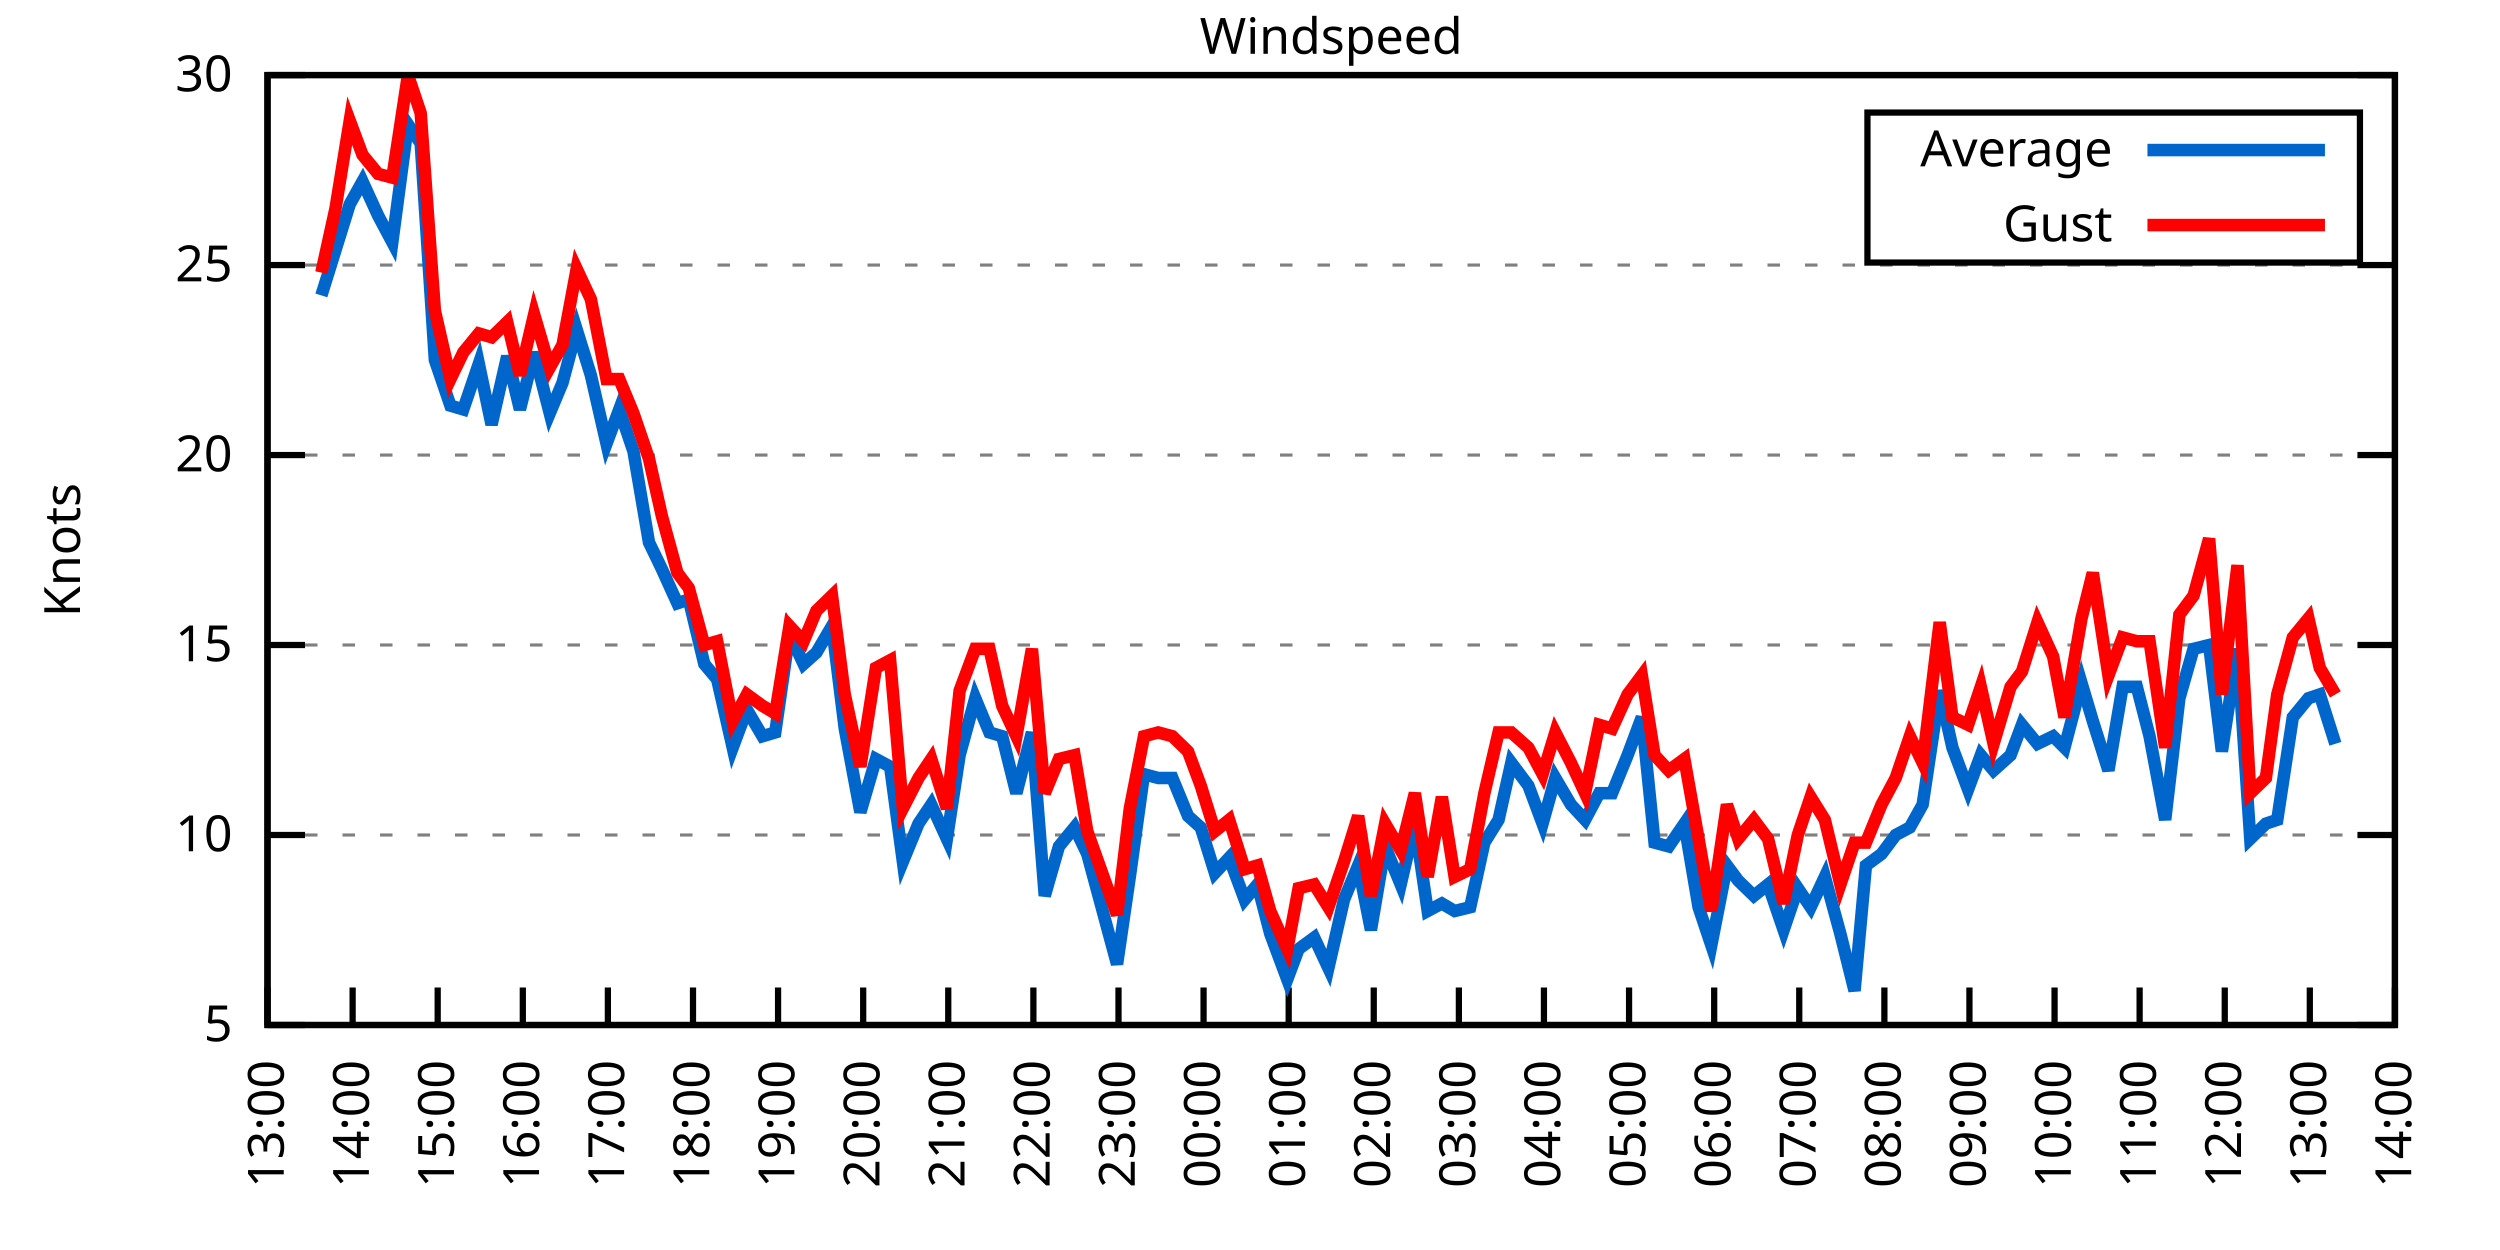
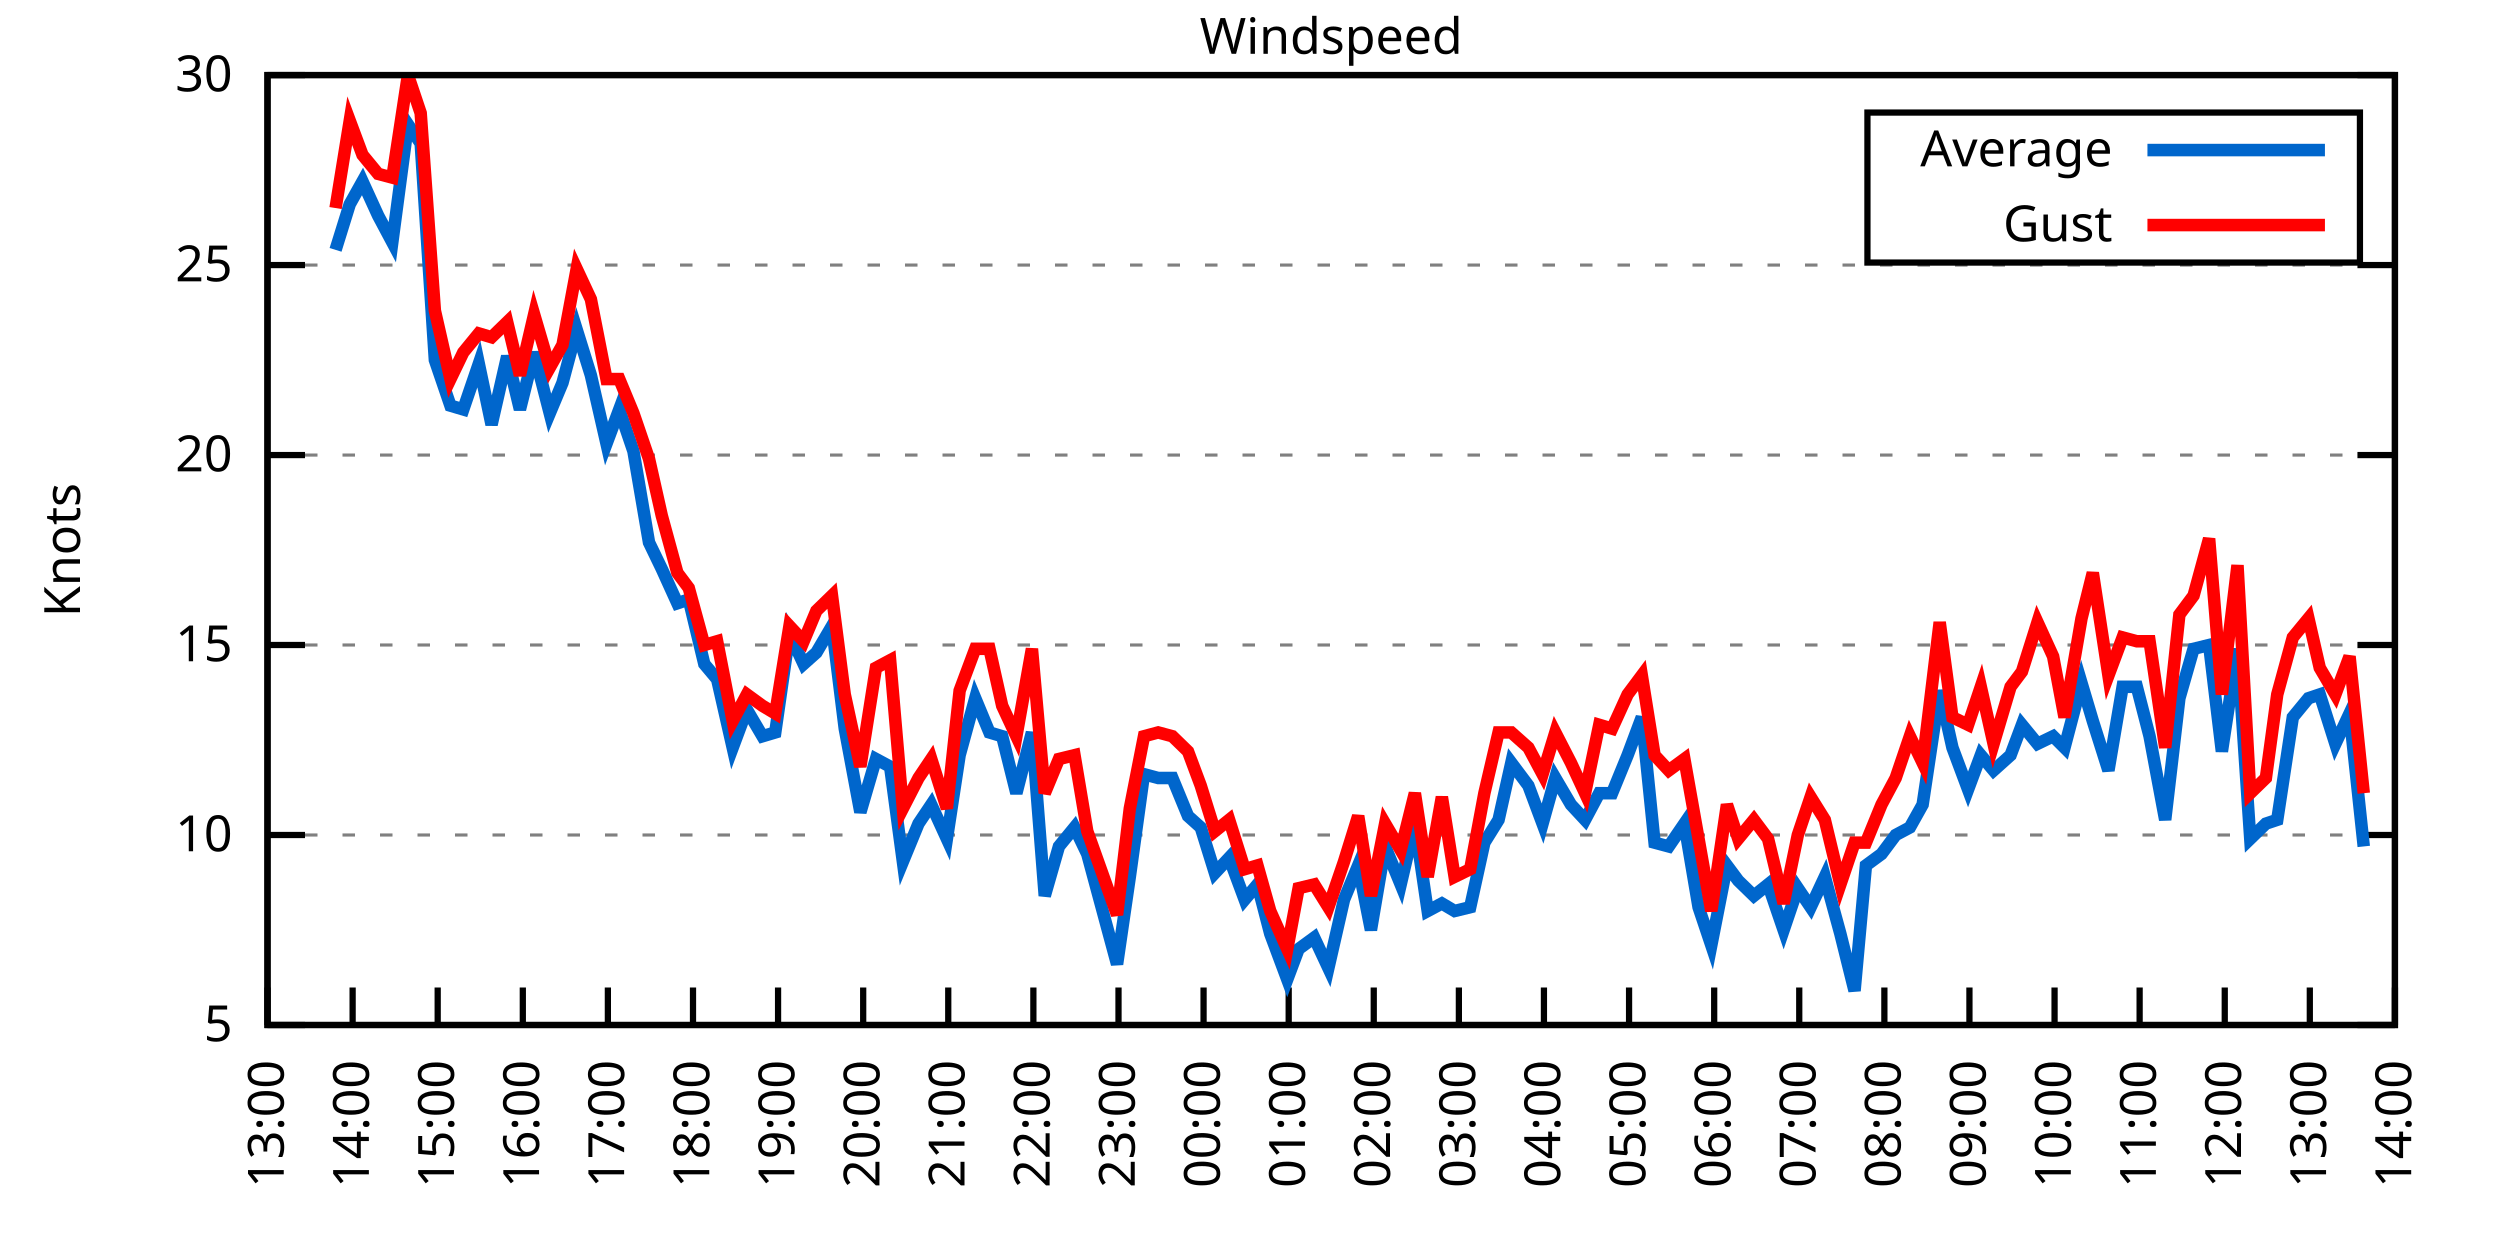
<svg xmlns="http://www.w3.org/2000/svg" xmlns:xlink="http://www.w3.org/1999/xlink" width="400" height="200" viewBox="0 0 400 200">
  <g id="gnuplot_canvas">
    <rect x="0" y="0" width="400" height="200" fill="none" />
    <defs>
      <circle id="gpDot" r="0.5" stroke-width="0.5" stroke="currentColor" />
      <path id="gpPt0" stroke-width="0.333" stroke="currentColor" d="M-1,0 h2 M0,-1 v2" />
      <path id="gpPt1" stroke-width="0.333" stroke="currentColor" d="M-1,-1 L1,1 M1,-1 L-1,1" />
      <path id="gpPt2" stroke-width="0.333" stroke="currentColor" d="M-1,0 L1,0 M0,-1 L0,1 M-1,-1 L1,1 M-1,1 L1,-1" />
      <rect id="gpPt3" stroke-width="0.333" stroke="currentColor" x="-1" y="-1" width="2" height="2" />
      <rect id="gpPt4" stroke-width="0.333" stroke="currentColor" fill="currentColor" x="-1" y="-1" width="2" height="2" />
      <circle id="gpPt5" stroke-width="0.333" stroke="currentColor" cx="0" cy="0" r="1" />
      <use xlink:href="#gpPt5" id="gpPt6" fill="currentColor" stroke="none" />
      <path id="gpPt7" stroke-width="0.333" stroke="currentColor" d="M0,-1.33 L-1.33,0.67 L1.33,0.67 z" />
      <use xlink:href="#gpPt7" id="gpPt8" fill="currentColor" stroke="none" />
      <use xlink:href="#gpPt7" id="gpPt9" stroke="currentColor" transform="rotate(180)" />
      <use xlink:href="#gpPt9" id="gpPt10" fill="currentColor" stroke="none" />
      <use xlink:href="#gpPt3" id="gpPt11" stroke="currentColor" transform="rotate(45)" />
      <use xlink:href="#gpPt11" id="gpPt12" fill="currentColor" stroke="none" />
      <path id="gpPt13" stroke-width="0.333" stroke="currentColor" d="M0,1.330 L1.265,0.411 L0.782,-1.067 L-0.782,-1.076 L-1.265,0.411 z" />
      <use xlink:href="#gpPt13" id="gpPt14" fill="currentColor" stroke="none" />
      <filter id="textbox" filterUnits="objectBoundingBox" x="0" y="0" height="1" width="1">
        <feFlood flood-color="white" flood-opacity="1" result="bgnd" />
        <feComposite in="SourceGraphic" in2="bgnd" operator="atop" />
      </filter>
      <filter id="greybox" filterUnits="objectBoundingBox" x="0" y="0" height="1" width="1">
        <feFlood flood-color="lightgrey" flood-opacity="1" result="grey" />
        <feComposite in="SourceGraphic" in2="grey" operator="atop" />
      </filter>
    </defs>
    <g fill="none" color="white" stroke="currentColor" stroke-width="1.00" stroke-linecap="butt" stroke-linejoin="miter">
</g>
    <g fill="none" color="black" stroke="currentColor" stroke-width="1.00" stroke-linecap="butt" stroke-linejoin="miter">
      <g stroke="none" shape-rendering="crispEdges">
        <polygon fill="rgb(255, 255, 255)" points="42.80,164.00 383.18,164.00 383.18,12.02 42.80,12.02 " />
      </g>
    </g>
    <g fill="none" color="black" stroke="currentColor" stroke-width="1.00" stroke-linecap="butt" stroke-linejoin="miter">
</g>
    <g fill="none" color="black" stroke="black" stroke-width="0.50" stroke-linecap="butt" stroke-linejoin="miter">
</g>
    <g fill="none" color="gray" stroke="currentColor" stroke-width="0.50" stroke-linecap="butt" stroke-linejoin="miter">
      <path stroke="gray" stroke-dasharray="2,4" class="gridline" d="M42.80,164.00 L383.19,164.00  " />
    </g>
    <g fill="none" color="gray" stroke="gray" stroke-width="1.00" stroke-linecap="butt" stroke-linejoin="miter">
</g>
    <g fill="none" color="black" stroke="currentColor" stroke-width="1.00" stroke-linecap="butt" stroke-linejoin="miter">
      <path stroke="black" d="M42.80,164.00 L48.80,164.00 M383.19,164.00 L377.19,164.00  " />
      <g transform="translate(37.20,166.60)" stroke="none" fill="black" font-family="Sans" font-size="8.00" text-anchor="end">
        <text>
          <tspan font-family="Sans"> 5</tspan>
        </text>
      </g>
    </g>
    <g fill="none" color="black" stroke="currentColor" stroke-width="1.00" stroke-linecap="butt" stroke-linejoin="miter">
</g>
    <g fill="none" color="black" stroke="black" stroke-width="0.50" stroke-linecap="butt" stroke-linejoin="miter">
</g>
    <g fill="none" color="gray" stroke="currentColor" stroke-width="0.50" stroke-linecap="butt" stroke-linejoin="miter">
      <path stroke="gray" stroke-dasharray="2,4" class="gridline" d="M42.80,133.60 L383.19,133.60  " />
    </g>
    <g fill="none" color="gray" stroke="gray" stroke-width="1.00" stroke-linecap="butt" stroke-linejoin="miter">
</g>
    <g fill="none" color="black" stroke="currentColor" stroke-width="1.00" stroke-linecap="butt" stroke-linejoin="miter">
      <path stroke="black" d="M42.80,133.60 L48.80,133.60 M383.19,133.60 L377.19,133.60  " />
      <g transform="translate(37.20,136.20)" stroke="none" fill="black" font-family="Sans" font-size="8.00" text-anchor="end">
        <text>
          <tspan font-family="Sans"> 10</tspan>
        </text>
      </g>
    </g>
    <g fill="none" color="black" stroke="currentColor" stroke-width="1.00" stroke-linecap="butt" stroke-linejoin="miter">
</g>
    <g fill="none" color="black" stroke="black" stroke-width="0.50" stroke-linecap="butt" stroke-linejoin="miter">
</g>
    <g fill="none" color="gray" stroke="currentColor" stroke-width="0.50" stroke-linecap="butt" stroke-linejoin="miter">
      <path stroke="gray" stroke-dasharray="2,4" class="gridline" d="M42.80,103.20 L383.19,103.20  " />
    </g>
    <g fill="none" color="gray" stroke="gray" stroke-width="1.00" stroke-linecap="butt" stroke-linejoin="miter">
</g>
    <g fill="none" color="black" stroke="currentColor" stroke-width="1.00" stroke-linecap="butt" stroke-linejoin="miter">
      <path stroke="black" d="M42.80,103.20 L48.80,103.20 M383.19,103.20 L377.19,103.20  " />
      <g transform="translate(37.20,105.80)" stroke="none" fill="black" font-family="Sans" font-size="8.00" text-anchor="end">
        <text>
          <tspan font-family="Sans"> 15</tspan>
        </text>
      </g>
    </g>
    <g fill="none" color="black" stroke="currentColor" stroke-width="1.00" stroke-linecap="butt" stroke-linejoin="miter">
</g>
    <g fill="none" color="black" stroke="black" stroke-width="0.50" stroke-linecap="butt" stroke-linejoin="miter">
</g>
    <g fill="none" color="gray" stroke="currentColor" stroke-width="0.50" stroke-linecap="butt" stroke-linejoin="miter">
      <path stroke="gray" stroke-dasharray="2,4" class="gridline" d="M42.80,72.81 L383.19,72.81  " />
    </g>
    <g fill="none" color="gray" stroke="gray" stroke-width="1.00" stroke-linecap="butt" stroke-linejoin="miter">
</g>
    <g fill="none" color="black" stroke="currentColor" stroke-width="1.00" stroke-linecap="butt" stroke-linejoin="miter">
      <path stroke="black" d="M42.80,72.81 L48.80,72.81 M383.19,72.81 L377.19,72.81  " />
      <g transform="translate(37.20,75.41)" stroke="none" fill="black" font-family="Sans" font-size="8.00" text-anchor="end">
        <text>
          <tspan font-family="Sans"> 20</tspan>
        </text>
      </g>
    </g>
    <g fill="none" color="black" stroke="currentColor" stroke-width="1.00" stroke-linecap="butt" stroke-linejoin="miter">
</g>
    <g fill="none" color="black" stroke="black" stroke-width="0.50" stroke-linecap="butt" stroke-linejoin="miter">
</g>
    <g fill="none" color="gray" stroke="currentColor" stroke-width="0.50" stroke-linecap="butt" stroke-linejoin="miter">
      <path stroke="gray" stroke-dasharray="2,4" class="gridline" d="M42.80,42.41 L383.19,42.41  " />
    </g>
    <g fill="none" color="gray" stroke="gray" stroke-width="1.00" stroke-linecap="butt" stroke-linejoin="miter">
</g>
    <g fill="none" color="black" stroke="currentColor" stroke-width="1.00" stroke-linecap="butt" stroke-linejoin="miter">
      <path stroke="black" d="M42.80,42.41 L48.80,42.41 M383.19,42.41 L377.19,42.41  " />
      <g transform="translate(37.20,45.01)" stroke="none" fill="black" font-family="Sans" font-size="8.00" text-anchor="end">
        <text>
          <tspan font-family="Sans"> 25</tspan>
        </text>
      </g>
    </g>
    <g fill="none" color="black" stroke="currentColor" stroke-width="1.00" stroke-linecap="butt" stroke-linejoin="miter">
</g>
    <g fill="none" color="black" stroke="black" stroke-width="0.50" stroke-linecap="butt" stroke-linejoin="miter">
</g>
    <g fill="none" color="gray" stroke="currentColor" stroke-width="0.50" stroke-linecap="butt" stroke-linejoin="miter">
      <path stroke="gray" stroke-dasharray="2,4" class="gridline" d="M42.80,12.01 L383.19,12.01  " />
    </g>
    <g fill="none" color="gray" stroke="gray" stroke-width="1.00" stroke-linecap="butt" stroke-linejoin="miter">
</g>
    <g fill="none" color="black" stroke="currentColor" stroke-width="1.00" stroke-linecap="butt" stroke-linejoin="miter">
      <path stroke="black" d="M42.80,12.01 L48.80,12.01 M383.19,12.01 L377.19,12.01  " />
      <g transform="translate(37.20,14.61)" stroke="none" fill="black" font-family="Sans" font-size="8.00" text-anchor="end">
        <text>
          <tspan font-family="Sans"> 30</tspan>
        </text>
      </g>
    </g>
    <g fill="none" color="black" stroke="currentColor" stroke-width="1.00" stroke-linecap="butt" stroke-linejoin="miter">
      <path stroke="black" d="M42.80,164.00 L42.80,158.00  " />
      <g transform="translate(45.40,169.60) rotate(270.00)" stroke="none" fill="black" font-family="Sans" font-size="8.00" text-anchor="end">
        <text>
          <tspan font-family="Sans">13:00</tspan>
        </text>
      </g>
    </g>
    <g fill="none" color="black" stroke="currentColor" stroke-width="1.00" stroke-linecap="butt" stroke-linejoin="miter">
      <path stroke="black" d="M56.42,164.00 L56.42,158.00  " />
      <g transform="translate(59.02,169.60) rotate(270.00)" stroke="none" fill="black" font-family="Sans" font-size="8.00" text-anchor="end">
        <text>
          <tspan font-family="Sans">14:00</tspan>
        </text>
      </g>
    </g>
    <g fill="none" color="black" stroke="currentColor" stroke-width="1.00" stroke-linecap="butt" stroke-linejoin="miter">
      <path stroke="black" d="M70.03,164.00 L70.03,158.00  " />
      <g transform="translate(72.63,169.60) rotate(270.00)" stroke="none" fill="black" font-family="Sans" font-size="8.00" text-anchor="end">
        <text>
          <tspan font-family="Sans">15:00</tspan>
        </text>
      </g>
    </g>
    <g fill="none" color="black" stroke="currentColor" stroke-width="1.00" stroke-linecap="butt" stroke-linejoin="miter">
      <path stroke="black" d="M83.65,164.00 L83.65,158.00  " />
      <g transform="translate(86.25,169.60) rotate(270.00)" stroke="none" fill="black" font-family="Sans" font-size="8.00" text-anchor="end">
        <text>
          <tspan font-family="Sans">16:00</tspan>
        </text>
      </g>
    </g>
    <g fill="none" color="black" stroke="currentColor" stroke-width="1.00" stroke-linecap="butt" stroke-linejoin="miter">
      <path stroke="black" d="M97.26,164.00 L97.26,158.00  " />
      <g transform="translate(99.86,169.60) rotate(270.00)" stroke="none" fill="black" font-family="Sans" font-size="8.00" text-anchor="end">
        <text>
          <tspan font-family="Sans">17:00</tspan>
        </text>
      </g>
    </g>
    <g fill="none" color="black" stroke="currentColor" stroke-width="1.00" stroke-linecap="butt" stroke-linejoin="miter">
      <path stroke="black" d="M110.88,164.00 L110.88,158.00  " />
      <g transform="translate(113.48,169.60) rotate(270.00)" stroke="none" fill="black" font-family="Sans" font-size="8.00" text-anchor="end">
        <text>
          <tspan font-family="Sans">18:00</tspan>
        </text>
      </g>
    </g>
    <g fill="none" color="black" stroke="currentColor" stroke-width="1.00" stroke-linecap="butt" stroke-linejoin="miter">
      <path stroke="black" d="M124.49,164.00 L124.49,158.00  " />
      <g transform="translate(127.09,169.60) rotate(270.00)" stroke="none" fill="black" font-family="Sans" font-size="8.00" text-anchor="end">
        <text>
          <tspan font-family="Sans">19:00</tspan>
        </text>
      </g>
    </g>
    <g fill="none" color="black" stroke="currentColor" stroke-width="1.00" stroke-linecap="butt" stroke-linejoin="miter">
      <path stroke="black" d="M138.11,164.00 L138.11,158.00  " />
      <g transform="translate(140.71,169.60) rotate(270.00)" stroke="none" fill="black" font-family="Sans" font-size="8.00" text-anchor="end">
        <text>
          <tspan font-family="Sans">20:00</tspan>
        </text>
      </g>
    </g>
    <g fill="none" color="black" stroke="currentColor" stroke-width="1.00" stroke-linecap="butt" stroke-linejoin="miter">
      <path stroke="black" d="M151.72,164.00 L151.72,158.00  " />
      <g transform="translate(154.32,169.60) rotate(270.00)" stroke="none" fill="black" font-family="Sans" font-size="8.00" text-anchor="end">
        <text>
          <tspan font-family="Sans">21:00</tspan>
        </text>
      </g>
    </g>
    <g fill="none" color="black" stroke="currentColor" stroke-width="1.00" stroke-linecap="butt" stroke-linejoin="miter">
      <path stroke="black" d="M165.34,164.00 L165.34,158.00  " />
      <g transform="translate(167.94,169.60) rotate(270.00)" stroke="none" fill="black" font-family="Sans" font-size="8.00" text-anchor="end">
        <text>
          <tspan font-family="Sans">22:00</tspan>
        </text>
      </g>
    </g>
    <g fill="none" color="black" stroke="currentColor" stroke-width="1.00" stroke-linecap="butt" stroke-linejoin="miter">
      <path stroke="black" d="M178.96,164.00 L178.96,158.00  " />
      <g transform="translate(181.56,169.60) rotate(270.00)" stroke="none" fill="black" font-family="Sans" font-size="8.00" text-anchor="end">
        <text>
          <tspan font-family="Sans">23:00</tspan>
        </text>
      </g>
    </g>
    <g fill="none" color="black" stroke="currentColor" stroke-width="1.00" stroke-linecap="butt" stroke-linejoin="miter">
      <path stroke="black" d="M192.57,164.00 L192.57,158.00  " />
      <g transform="translate(195.17,169.60) rotate(270.00)" stroke="none" fill="black" font-family="Sans" font-size="8.00" text-anchor="end">
        <text>
          <tspan font-family="Sans">00:00</tspan>
        </text>
      </g>
    </g>
    <g fill="none" color="black" stroke="currentColor" stroke-width="1.00" stroke-linecap="butt" stroke-linejoin="miter">
      <path stroke="black" d="M206.19,164.00 L206.19,158.00  " />
      <g transform="translate(208.79,169.60) rotate(270.00)" stroke="none" fill="black" font-family="Sans" font-size="8.00" text-anchor="end">
        <text>
          <tspan font-family="Sans">01:00</tspan>
        </text>
      </g>
    </g>
    <g fill="none" color="black" stroke="currentColor" stroke-width="1.00" stroke-linecap="butt" stroke-linejoin="miter">
      <path stroke="black" d="M219.80,164.00 L219.80,158.00  " />
      <g transform="translate(222.40,169.60) rotate(270.00)" stroke="none" fill="black" font-family="Sans" font-size="8.00" text-anchor="end">
        <text>
          <tspan font-family="Sans">02:00</tspan>
        </text>
      </g>
    </g>
    <g fill="none" color="black" stroke="currentColor" stroke-width="1.00" stroke-linecap="butt" stroke-linejoin="miter">
      <path stroke="black" d="M233.42,164.00 L233.42,158.00  " />
      <g transform="translate(236.02,169.60) rotate(270.00)" stroke="none" fill="black" font-family="Sans" font-size="8.00" text-anchor="end">
        <text>
          <tspan font-family="Sans">03:00</tspan>
        </text>
      </g>
    </g>
    <g fill="none" color="black" stroke="currentColor" stroke-width="1.00" stroke-linecap="butt" stroke-linejoin="miter">
      <path stroke="black" d="M247.03,164.00 L247.03,158.00  " />
      <g transform="translate(249.63,169.60) rotate(270.00)" stroke="none" fill="black" font-family="Sans" font-size="8.00" text-anchor="end">
        <text>
          <tspan font-family="Sans">04:00</tspan>
        </text>
      </g>
    </g>
    <g fill="none" color="black" stroke="currentColor" stroke-width="1.00" stroke-linecap="butt" stroke-linejoin="miter">
      <path stroke="black" d="M260.65,164.00 L260.65,158.00  " />
      <g transform="translate(263.25,169.60) rotate(270.00)" stroke="none" fill="black" font-family="Sans" font-size="8.00" text-anchor="end">
        <text>
          <tspan font-family="Sans">05:00</tspan>
        </text>
      </g>
    </g>
    <g fill="none" color="black" stroke="currentColor" stroke-width="1.00" stroke-linecap="butt" stroke-linejoin="miter">
      <path stroke="black" d="M274.27,164.00 L274.27,158.00  " />
      <g transform="translate(276.87,169.60) rotate(270.00)" stroke="none" fill="black" font-family="Sans" font-size="8.00" text-anchor="end">
        <text>
          <tspan font-family="Sans">06:00</tspan>
        </text>
      </g>
    </g>
    <g fill="none" color="black" stroke="currentColor" stroke-width="1.00" stroke-linecap="butt" stroke-linejoin="miter">
      <path stroke="black" d="M287.88,164.00 L287.88,158.00  " />
      <g transform="translate(290.48,169.60) rotate(270.00)" stroke="none" fill="black" font-family="Sans" font-size="8.00" text-anchor="end">
        <text>
          <tspan font-family="Sans">07:00</tspan>
        </text>
      </g>
    </g>
    <g fill="none" color="black" stroke="currentColor" stroke-width="1.00" stroke-linecap="butt" stroke-linejoin="miter">
      <path stroke="black" d="M301.50,164.00 L301.50,158.00  " />
      <g transform="translate(304.10,169.60) rotate(270.00)" stroke="none" fill="black" font-family="Sans" font-size="8.00" text-anchor="end">
        <text>
          <tspan font-family="Sans">08:00</tspan>
        </text>
      </g>
    </g>
    <g fill="none" color="black" stroke="currentColor" stroke-width="1.00" stroke-linecap="butt" stroke-linejoin="miter">
      <path stroke="black" d="M315.11,164.00 L315.11,158.00  " />
      <g transform="translate(317.71,169.60) rotate(270.00)" stroke="none" fill="black" font-family="Sans" font-size="8.00" text-anchor="end">
        <text>
          <tspan font-family="Sans">09:00</tspan>
        </text>
      </g>
    </g>
    <g fill="none" color="black" stroke="currentColor" stroke-width="1.00" stroke-linecap="butt" stroke-linejoin="miter">
      <path stroke="black" d="M328.73,164.00 L328.73,158.00  " />
      <g transform="translate(331.33,169.60) rotate(270.00)" stroke="none" fill="black" font-family="Sans" font-size="8.00" text-anchor="end">
        <text>
          <tspan font-family="Sans">10:00</tspan>
        </text>
      </g>
    </g>
    <g fill="none" color="black" stroke="currentColor" stroke-width="1.00" stroke-linecap="butt" stroke-linejoin="miter">
      <path stroke="black" d="M342.34,164.00 L342.34,158.00  " />
      <g transform="translate(344.94,169.60) rotate(270.00)" stroke="none" fill="black" font-family="Sans" font-size="8.00" text-anchor="end">
        <text>
          <tspan font-family="Sans">11:00</tspan>
        </text>
      </g>
    </g>
    <g fill="none" color="black" stroke="currentColor" stroke-width="1.00" stroke-linecap="butt" stroke-linejoin="miter">
      <path stroke="black" d="M355.96,164.00 L355.96,158.00  " />
      <g transform="translate(358.56,169.60) rotate(270.00)" stroke="none" fill="black" font-family="Sans" font-size="8.00" text-anchor="end">
        <text>
          <tspan font-family="Sans">12:00</tspan>
        </text>
      </g>
    </g>
    <g fill="none" color="black" stroke="currentColor" stroke-width="1.00" stroke-linecap="butt" stroke-linejoin="miter">
      <path stroke="black" d="M369.57,164.00 L369.57,158.00  " />
      <g transform="translate(372.17,169.60) rotate(270.00)" stroke="none" fill="black" font-family="Sans" font-size="8.00" text-anchor="end">
        <text>
          <tspan font-family="Sans">13:00</tspan>
        </text>
      </g>
    </g>
    <g fill="none" color="black" stroke="currentColor" stroke-width="1.00" stroke-linecap="butt" stroke-linejoin="miter">
      <path stroke="black" d="M383.19,164.00 L383.19,158.00  " />
      <g transform="translate(385.79,169.60) rotate(270.00)" stroke="none" fill="black" font-family="Sans" font-size="8.00" text-anchor="end">
        <text>
          <tspan font-family="Sans">14:00</tspan>
        </text>
      </g>
    </g>
    <g fill="none" color="black" stroke="currentColor" stroke-width="1.00" stroke-linecap="butt" stroke-linejoin="miter">
</g>
    <g fill="none" color="black" stroke="currentColor" stroke-width="1.00" stroke-linecap="butt" stroke-linejoin="miter">
      <path stroke="black" d="M42.80,12.01 L42.80,164.00 L383.19,164.00 L383.19,12.01 L42.80,12.01 Z  " />
    </g>
    <g fill="none" color="black" stroke="currentColor" stroke-width="1.00" stroke-linecap="butt" stroke-linejoin="miter">
</g>
    <g fill="none" color="black" stroke="currentColor" stroke-width="1.00" stroke-linecap="butt" stroke-linejoin="miter">
      <path stroke="black" d="M298.79,42.01 L298.79,18.01 L377.59,18.01 L377.59,42.01 L298.79,42.01 Z  " />
    </g>
    <g id="Windspeed_plot_1">
      <g fill="none" color="white" stroke="black" stroke-width="2.00" stroke-linecap="butt" stroke-linejoin="miter">
</g>
      <g fill="none" color="black" stroke="currentColor" stroke-width="2.00" stroke-linecap="butt" stroke-linejoin="miter">
        <g transform="translate(337.99,26.61)" stroke="none" fill="black" font-family="Sans" font-size="8.00" text-anchor="end">
          <text>
            <tspan font-family="Sans">Average</tspan>
          </text>
        </g>
      </g>
      <g fill="none" color="black" stroke="currentColor" stroke-width="2.00" stroke-linecap="butt" stroke-linejoin="miter">
-         <path stroke="rgb(  0, 102, 204)" d="M343.59,24.01 L371.99,24.01 M51.42,47.27 L53.69,39.98 L55.96,32.68 L58.00,29.03 L60.50,34.50 L62.77,38.76   L65.27,19.91 L67.31,22.95 L69.58,57.61 L72.07,64.90 L74.12,65.51 L76.61,58.21 L78.65,67.94 L81.15,57.00   L83.19,65.51 L85.46,56.39 L87.96,66.12 L90.00,61.25 L92.27,52.74 L94.54,60.04 L97.04,70.98 L99.08,65.51   L101.35,72.20 L103.84,86.79 L105.89,91.04 L108.38,96.52 L110.20,95.91 L112.69,106.24 L114.74,108.68 L117.23,119.62   L119.50,113.54 L122.00,117.80 L124.04,117.19 L126.31,101.38 L128.58,106.24 L130.62,104.42 L133.12,100.16 L135.16,116.58   L137.66,129.95 L140.15,121.44 L142.42,122.66 L144.46,137.86 L146.96,131.78 L149.00,128.74 L151.50,134.21 L153.54,120.83   L156.04,111.72 L158.31,117.19 L160.35,117.80 L162.62,126.91 L165.11,117.19 L167.16,143.33 L169.43,135.43 L171.92,132.39   L173.96,136.64 L178.73,154.27 L180.77,140.29 L183.04,123.87 L185.31,124.48 L187.58,124.48 L190.08,130.56 L192.12,132.39   L194.39,139.68 L196.66,137.25 L199.15,143.94 L201.19,141.51 L203.24,149.41 L205.96,156.70 L207.78,151.84 L210.27,150.02   L212.54,154.88 L215.04,143.94 L217.31,138.47 L219.35,148.80 L221.62,135.43 L224.11,141.51 L226.38,131.78 L228.43,145.76   L230.70,144.55 L232.74,145.76 L235.23,145.15 L237.50,134.82 L239.77,131.17 L241.81,122.05 L244.54,125.70 L246.81,131.78   L248.85,124.48 L251.35,128.74 L253.61,131.17 L255.88,126.91 L257.93,126.91 L260.42,120.83 L262.69,114.76 L264.73,134.82   L267.00,135.43 L269.50,131.78 L271.77,145.15 L273.81,151.23 L276.31,138.47 L278.12,140.90 L280.62,143.33 L282.89,141.51   L285.38,148.80 L287.65,142.11 L289.70,145.15 L291.97,140.29 L294.46,149.41 L296.73,158.53 L298.55,138.47 L301.04,136.64   L303.31,133.60 L305.58,132.39 L307.62,128.74 L310.35,110.50 L312.39,119.62 L314.89,126.31 L316.93,120.83 L318.97,123.27   L321.69,120.83 L323.51,115.97 L326.00,119.01 L328.50,117.80 L330.32,119.62 L333.04,109.28 L334.85,115.36 L337.35,123.27   L339.62,109.89 L341.89,109.89 L343.93,117.80 L346.43,131.17 L348.70,111.72 L350.97,103.81 L353.46,103.20 L355.50,120.23   L358.00,103.81 L360.04,134.21 L362.54,131.78 L364.36,131.17 L366.85,114.76 L369.35,111.72 L371.16,111.11 L373.66,119.01    " />
+         <path stroke="rgb(  0, 102, 204)" d="M343.59,24.01 L371.99,24.01 M53.69,39.98 L55.96,32.68 L58.00,29.03 L60.50,34.50 L62.77,38.76 L65.27,19.91   L67.31,22.95 L69.58,57.61 L72.07,64.90 L74.12,65.51 L76.61,58.21 L78.65,67.94 L81.15,57.00 L83.19,65.51   L85.46,56.39 L87.96,66.12 L90.00,61.25 L92.27,52.74 L94.54,60.04 L97.04,70.98 L99.08,65.51 L101.35,72.20   L103.84,86.79 L105.89,91.04 L108.38,96.52 L110.20,95.91 L112.69,106.24 L114.74,108.68 L117.23,119.62 L119.50,113.54   L122.00,117.80 L124.04,117.19 L126.31,101.38 L128.58,106.24 L130.62,104.42 L133.12,100.16 L135.16,116.58 L137.66,129.95   L140.15,121.44 L142.42,122.66 L144.46,137.86 L146.96,131.78 L149.00,128.74 L151.50,134.21 L153.54,120.83 L156.04,111.72   L158.31,117.19 L160.35,117.80 L162.62,126.91 L165.11,117.19 L167.16,143.33 L169.43,135.43 L171.92,132.39 L173.96,136.64   L178.73,154.27 L180.77,140.29 L183.04,123.87 L185.31,124.48 L187.58,124.48 L190.08,130.56 L192.12,132.39 L194.39,139.68   L196.66,137.25 L199.15,143.94 L201.19,141.51 L203.24,149.41 L205.96,156.70 L207.78,151.84 L210.27,150.02 L212.54,154.88   L215.04,143.94 L217.31,138.47 L219.35,148.80 L221.62,135.43 L224.11,141.51 L226.38,131.78 L228.43,145.76 L230.70,144.55   L232.74,145.76 L235.23,145.15 L237.50,134.82 L239.77,131.17 L241.81,122.05 L244.54,125.70 L246.81,131.78 L248.85,124.48   L251.35,128.74 L253.61,131.17 L255.88,126.91 L257.93,126.91 L260.42,120.83 L262.69,114.76 L264.73,134.82 L267.00,135.43   L269.50,131.78 L271.77,145.15 L273.81,151.23 L276.31,138.47 L278.12,140.90 L280.62,143.33 L282.89,141.51 L285.38,148.80   L287.65,142.11 L289.70,145.15 L291.97,140.29 L294.46,149.41 L296.73,158.53 L298.55,138.47 L301.04,136.64 L303.31,133.60   L305.58,132.39 L307.62,128.74 L310.35,110.50 L312.39,119.62 L314.89,126.31 L316.93,120.83 L318.97,123.27 L321.69,120.83   L323.51,115.97 L326.00,119.01 L328.50,117.80 L330.32,119.62 L333.04,109.28 L334.85,115.36 L337.35,123.27 L339.62,109.89   L341.89,109.89 L343.93,117.80 L346.43,131.17 L348.70,111.72 L350.97,103.81 L353.46,103.20 L355.50,120.23 L358.00,103.81   L360.04,134.21 L362.54,131.78 L364.36,131.17 L366.85,114.76 L369.35,111.72 L371.16,111.11 L373.66,119.01 L375.93,114.15   L378.20,135.43  " />
      </g>
    </g>
    <g id="Windspeed_plot_2">
      <g fill="none" color="black" stroke="currentColor" stroke-width="2.00" stroke-linecap="butt" stroke-linejoin="miter">
        <g transform="translate(337.99,38.61)" stroke="none" fill="black" font-family="Sans" font-size="8.00" text-anchor="end">
          <text>
            <tspan font-family="Sans">Gust</tspan>
          </text>
        </g>
      </g>
      <g fill="none" color="black" stroke="currentColor" stroke-width="2.00" stroke-linecap="butt" stroke-linejoin="miter">
-         <path stroke="rgb(255,   0,   0)" d="M343.59,36.01 L371.99,36.01 M51.42,43.62 L53.69,33.29 L55.96,19.31 L58.00,24.78 L60.50,27.82 L62.77,28.42   L65.27,12.01 L67.31,18.09 L69.58,49.70 L72.07,60.65 L74.12,56.39 L76.61,53.35 L78.65,53.96 L81.15,51.53   L83.19,60.04 L85.46,50.31 L87.96,58.82 L90.00,55.18 L92.27,43.02 L94.54,47.88 L97.04,60.65 L99.08,60.65   L101.35,66.12 L103.84,73.41 L105.89,82.53 L108.38,91.65 L110.20,94.08 L112.69,103.20 L114.74,102.60 L117.23,115.36   L119.50,111.11 L122.00,112.93 L124.04,114.15 L126.31,100.16 L128.58,102.60 L130.62,97.73 L133.12,95.30 L135.16,111.11   L137.66,122.66 L140.15,106.85 L142.42,105.64 L144.46,129.35 L146.96,124.48 L149.00,121.44 L151.50,129.35 L153.54,110.50   L156.04,103.81 L158.31,103.81 L160.35,112.93 L162.62,117.80 L165.11,103.81 L167.16,126.91 L169.43,121.44 L171.92,120.83   L173.96,132.99 L178.73,146.37 L180.77,129.35 L183.04,117.80 L185.31,117.19 L187.58,117.80 L190.08,120.23 L192.12,125.70   L194.39,132.99 L196.66,131.17 L199.15,139.07 L201.19,138.47 L203.24,145.76 L205.96,151.84 L207.78,142.11 L210.27,141.51   L212.54,145.15 L215.04,137.86 L217.31,130.56 L219.35,143.33 L221.62,131.78 L224.11,136.03 L226.38,126.91 L228.43,140.29   L230.70,127.52 L232.74,140.29 L235.23,139.07 L237.50,126.91 L239.77,117.19 L241.81,117.19 L244.54,119.62 L246.81,123.87   L248.85,117.19 L251.35,122.05 L253.61,126.91 L255.88,115.97 L257.93,116.58 L260.42,111.11 L262.69,108.07 L264.73,120.83   L267.00,123.27 L269.50,121.44 L271.77,134.21 L273.81,145.76 L276.31,128.74 L278.12,134.21 L280.62,131.17 L282.89,134.21   L285.38,144.55 L287.65,133.60 L289.70,127.52 L291.97,131.17 L294.46,141.51 L296.73,134.82 L298.55,134.82 L301.04,128.74   L303.31,124.48 L305.58,117.80 L307.62,122.05 L310.35,99.56 L312.39,114.76 L314.89,115.97 L316.93,109.89 L318.97,119.01   L321.69,109.89 L323.51,107.46 L326.00,99.56 L328.50,105.03 L330.32,114.76 L333.04,98.95 L334.85,91.65 L337.35,108.07   L339.62,101.99 L341.89,102.60 L343.93,102.60 L346.43,119.62 L348.70,98.34 L350.97,95.30 L353.46,86.18 L355.50,111.11   L358.00,90.44 L360.04,126.91 L362.54,124.48 L364.36,111.11 L366.85,101.99 L369.35,98.95 L371.16,106.85 L373.66,111.11    " />
+         <path stroke="rgb(255,   0,   0)" d="M343.59,36.01 L371.99,36.01 M53.69,33.29 L55.96,19.31 L58.00,24.78 L60.50,27.82 L62.77,28.42 L65.27,12.01   L67.31,18.09 L69.58,49.70 L72.07,60.65 L74.12,56.39 L76.61,53.35 L78.65,53.96 L81.15,51.53 L83.19,60.04   L85.46,50.31 L87.96,58.82 L90.00,55.18 L92.27,43.02 L94.54,47.88 L97.04,60.65 L99.08,60.65 L101.35,66.12   L103.84,73.41 L105.89,82.53 L108.38,91.65 L110.20,94.08 L112.69,103.20 L114.74,102.60 L117.23,115.36 L119.50,111.11   L122.00,112.93 L124.04,114.15 L126.31,100.16 L128.58,102.60 L130.62,97.73 L133.12,95.30 L135.16,111.11 L137.66,122.66   L140.15,106.85 L142.42,105.64 L144.46,129.35 L146.96,124.48 L149.00,121.44 L151.50,129.35 L153.54,110.50 L156.04,103.81   L158.31,103.81 L160.35,112.93 L162.62,117.80 L165.11,103.81 L167.16,126.91 L169.43,121.44 L171.92,120.83 L173.96,132.99   L178.73,146.37 L180.77,129.35 L183.04,117.80 L185.31,117.19 L187.58,117.80 L190.08,120.23 L192.12,125.70 L194.39,132.99   L196.66,131.17 L199.15,139.07 L201.19,138.47 L203.24,145.76 L205.96,151.84 L207.78,142.11 L210.27,141.51 L212.54,145.15   L215.04,137.86 L217.31,130.56 L219.35,143.33 L221.62,131.78 L224.11,136.03 L226.38,126.91 L228.43,140.29 L230.70,127.52   L232.74,140.29 L235.23,139.07 L237.50,126.91 L239.77,117.19 L241.81,117.19 L244.54,119.62 L246.81,123.87 L248.85,117.19   L251.35,122.05 L253.61,126.91 L255.88,115.97 L257.93,116.58 L260.42,111.11 L262.69,108.07 L264.73,120.83 L267.00,123.27   L269.50,121.44 L271.77,134.21 L273.81,145.76 L276.31,128.74 L278.12,134.21 L280.62,131.17 L282.89,134.21 L285.38,144.55   L287.65,133.60 L289.70,127.52 L291.97,131.17 L294.46,141.51 L296.73,134.82 L298.55,134.82 L301.04,128.74 L303.31,124.48   L305.58,117.80 L307.62,122.05 L310.35,99.56 L312.39,114.76 L314.89,115.97 L316.93,109.89 L318.97,119.01 L321.69,109.89   L323.51,107.46 L326.00,99.56 L328.50,105.03 L330.32,114.76 L333.04,98.95 L334.85,91.65 L337.35,108.07 L339.62,101.99   L341.89,102.60 L343.93,102.60 L346.43,119.62 L348.70,98.34 L350.97,95.30 L353.46,86.18 L355.50,111.11 L358.00,90.44   L360.04,126.91 L362.54,124.48 L364.36,111.11 L366.85,101.99 L369.35,98.95 L371.16,106.85 L373.66,111.11 L375.93,105.03   L378.20,126.91  " />
      </g>
    </g>
    <g fill="none" color="black" stroke="currentColor" stroke-width="2.00" stroke-linecap="butt" stroke-linejoin="miter">
</g>
    <g fill="none" color="black" stroke="black" stroke-width="1.00" stroke-linecap="butt" stroke-linejoin="miter">
</g>
    <g fill="none" color="black" stroke="currentColor" stroke-width="1.00" stroke-linecap="butt" stroke-linejoin="miter">
      <path stroke="black" d="M42.80,12.01 L42.80,164.00 L383.19,164.00 L383.19,12.01 L42.80,12.01 Z  " />
      <g transform="translate(12.80,88.01) rotate(270.00)" stroke="none" fill="black" font-family="Sans" font-size="8.00" text-anchor="middle">
        <text>
          <tspan font-family="Sans">Knots</tspan>
        </text>
      </g>
    </g>
    <g fill="none" color="black" stroke="currentColor" stroke-width="1.00" stroke-linecap="butt" stroke-linejoin="miter">
</g>
    <g fill="none" color="black" stroke="currentColor" stroke-width="1.00" stroke-linecap="butt" stroke-linejoin="miter">
      <g transform="translate(212.99,8.61)" stroke="none" fill="black" font-family="Sans" font-size="8.00" text-anchor="middle">
        <text>
          <tspan font-family="Sans">Windspeed</tspan>
        </text>
      </g>
    </g>
    <g fill="none" color="black" stroke="currentColor" stroke-width="1.00" stroke-linecap="butt" stroke-linejoin="miter">
</g>
  </g>
</svg>
